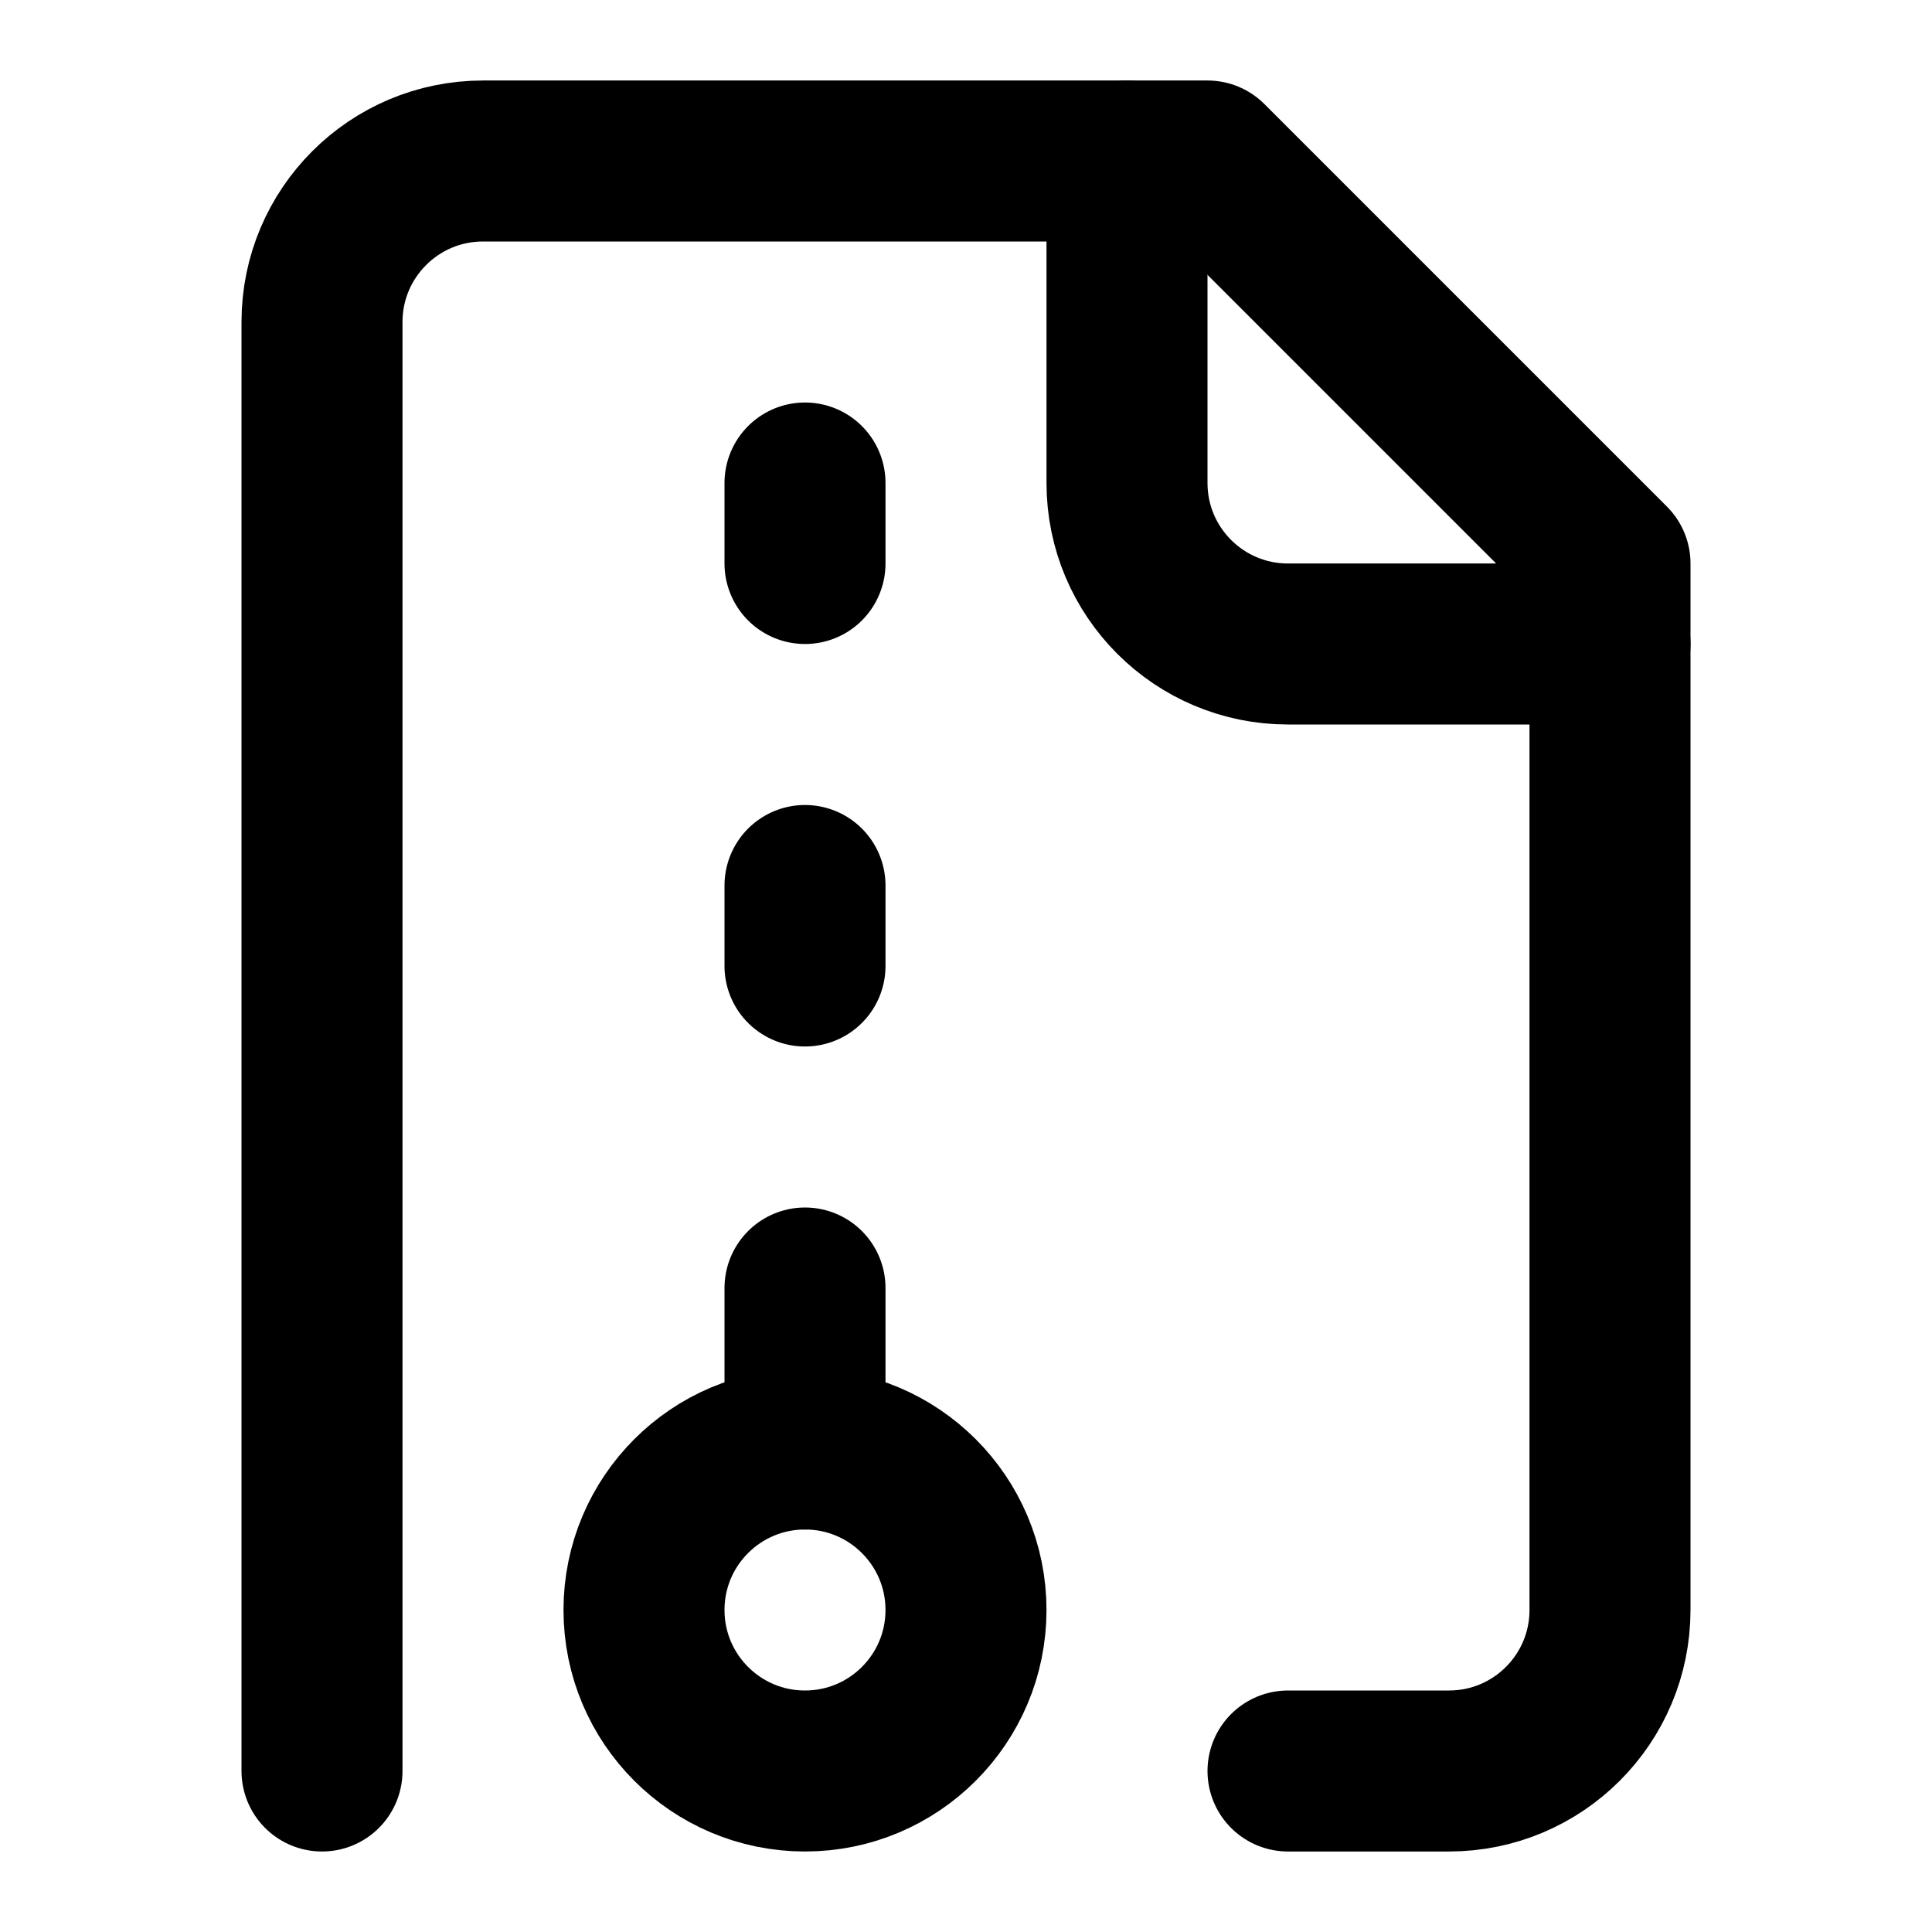
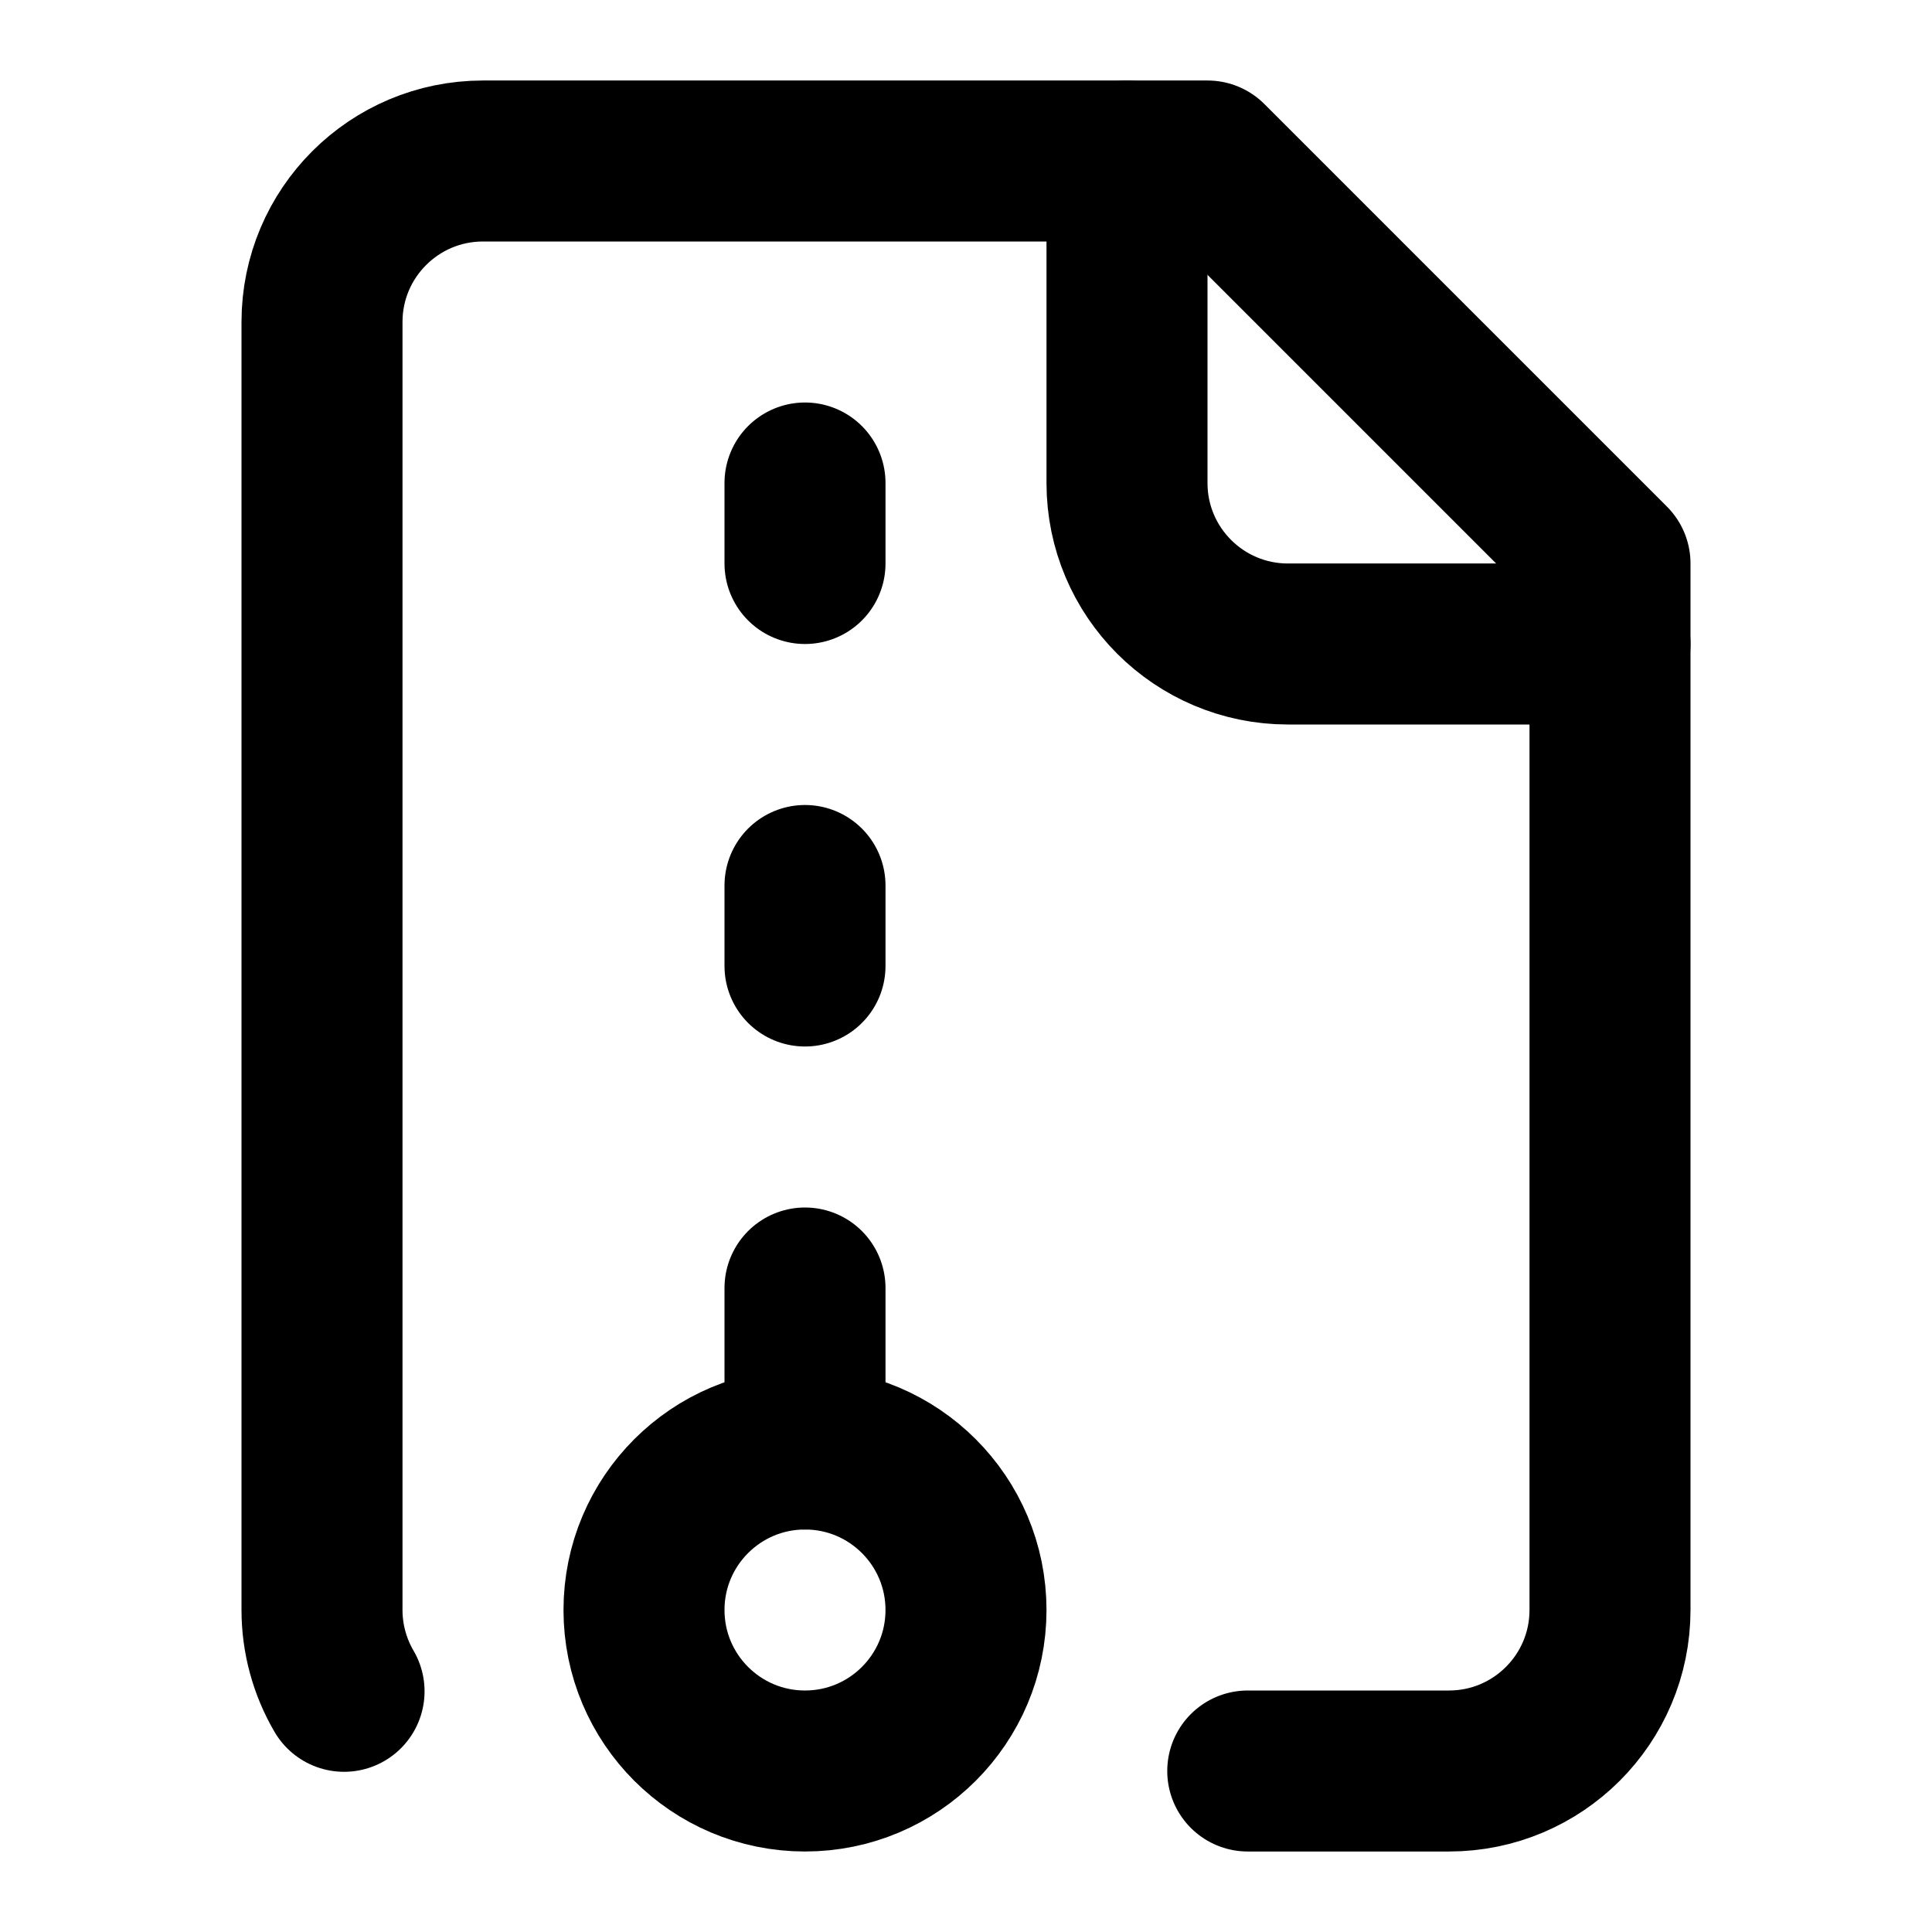
<svg xmlns="http://www.w3.org/2000/svg" width="24" height="24" viewBox="0 0 24 24" fill="none" stroke="currentColor" stroke-width="2" stroke-linecap="round" stroke-linejoin="round">
-   <path d="M16 22h2a2 2 0 0 0 2-2V7l-5-5H6a2 2 0 0 0-2 2v18" />
-   <path d="M14 2v4a2 2 0 0 0 2 2h4" />
-   <circle cx="10" cy="20" r="2" />
-   <path d="M10 7V6" />
  <path d="M10 12v-1" />
  <path d="M10 18v-2" />
+   <path d="M10 7V6" />
+   <path d="M14 2v4a2 2 0 0 0 2 2h4" />
+   <path d="M15.5 22H18a2 2 0 0 0 2-2V7l-5-5H6a2 2 0 0 0-2 2v16a2 2 0 0 0 .274 1.01" />
+   <circle cx="10" cy="20" r="2" />
</svg>
